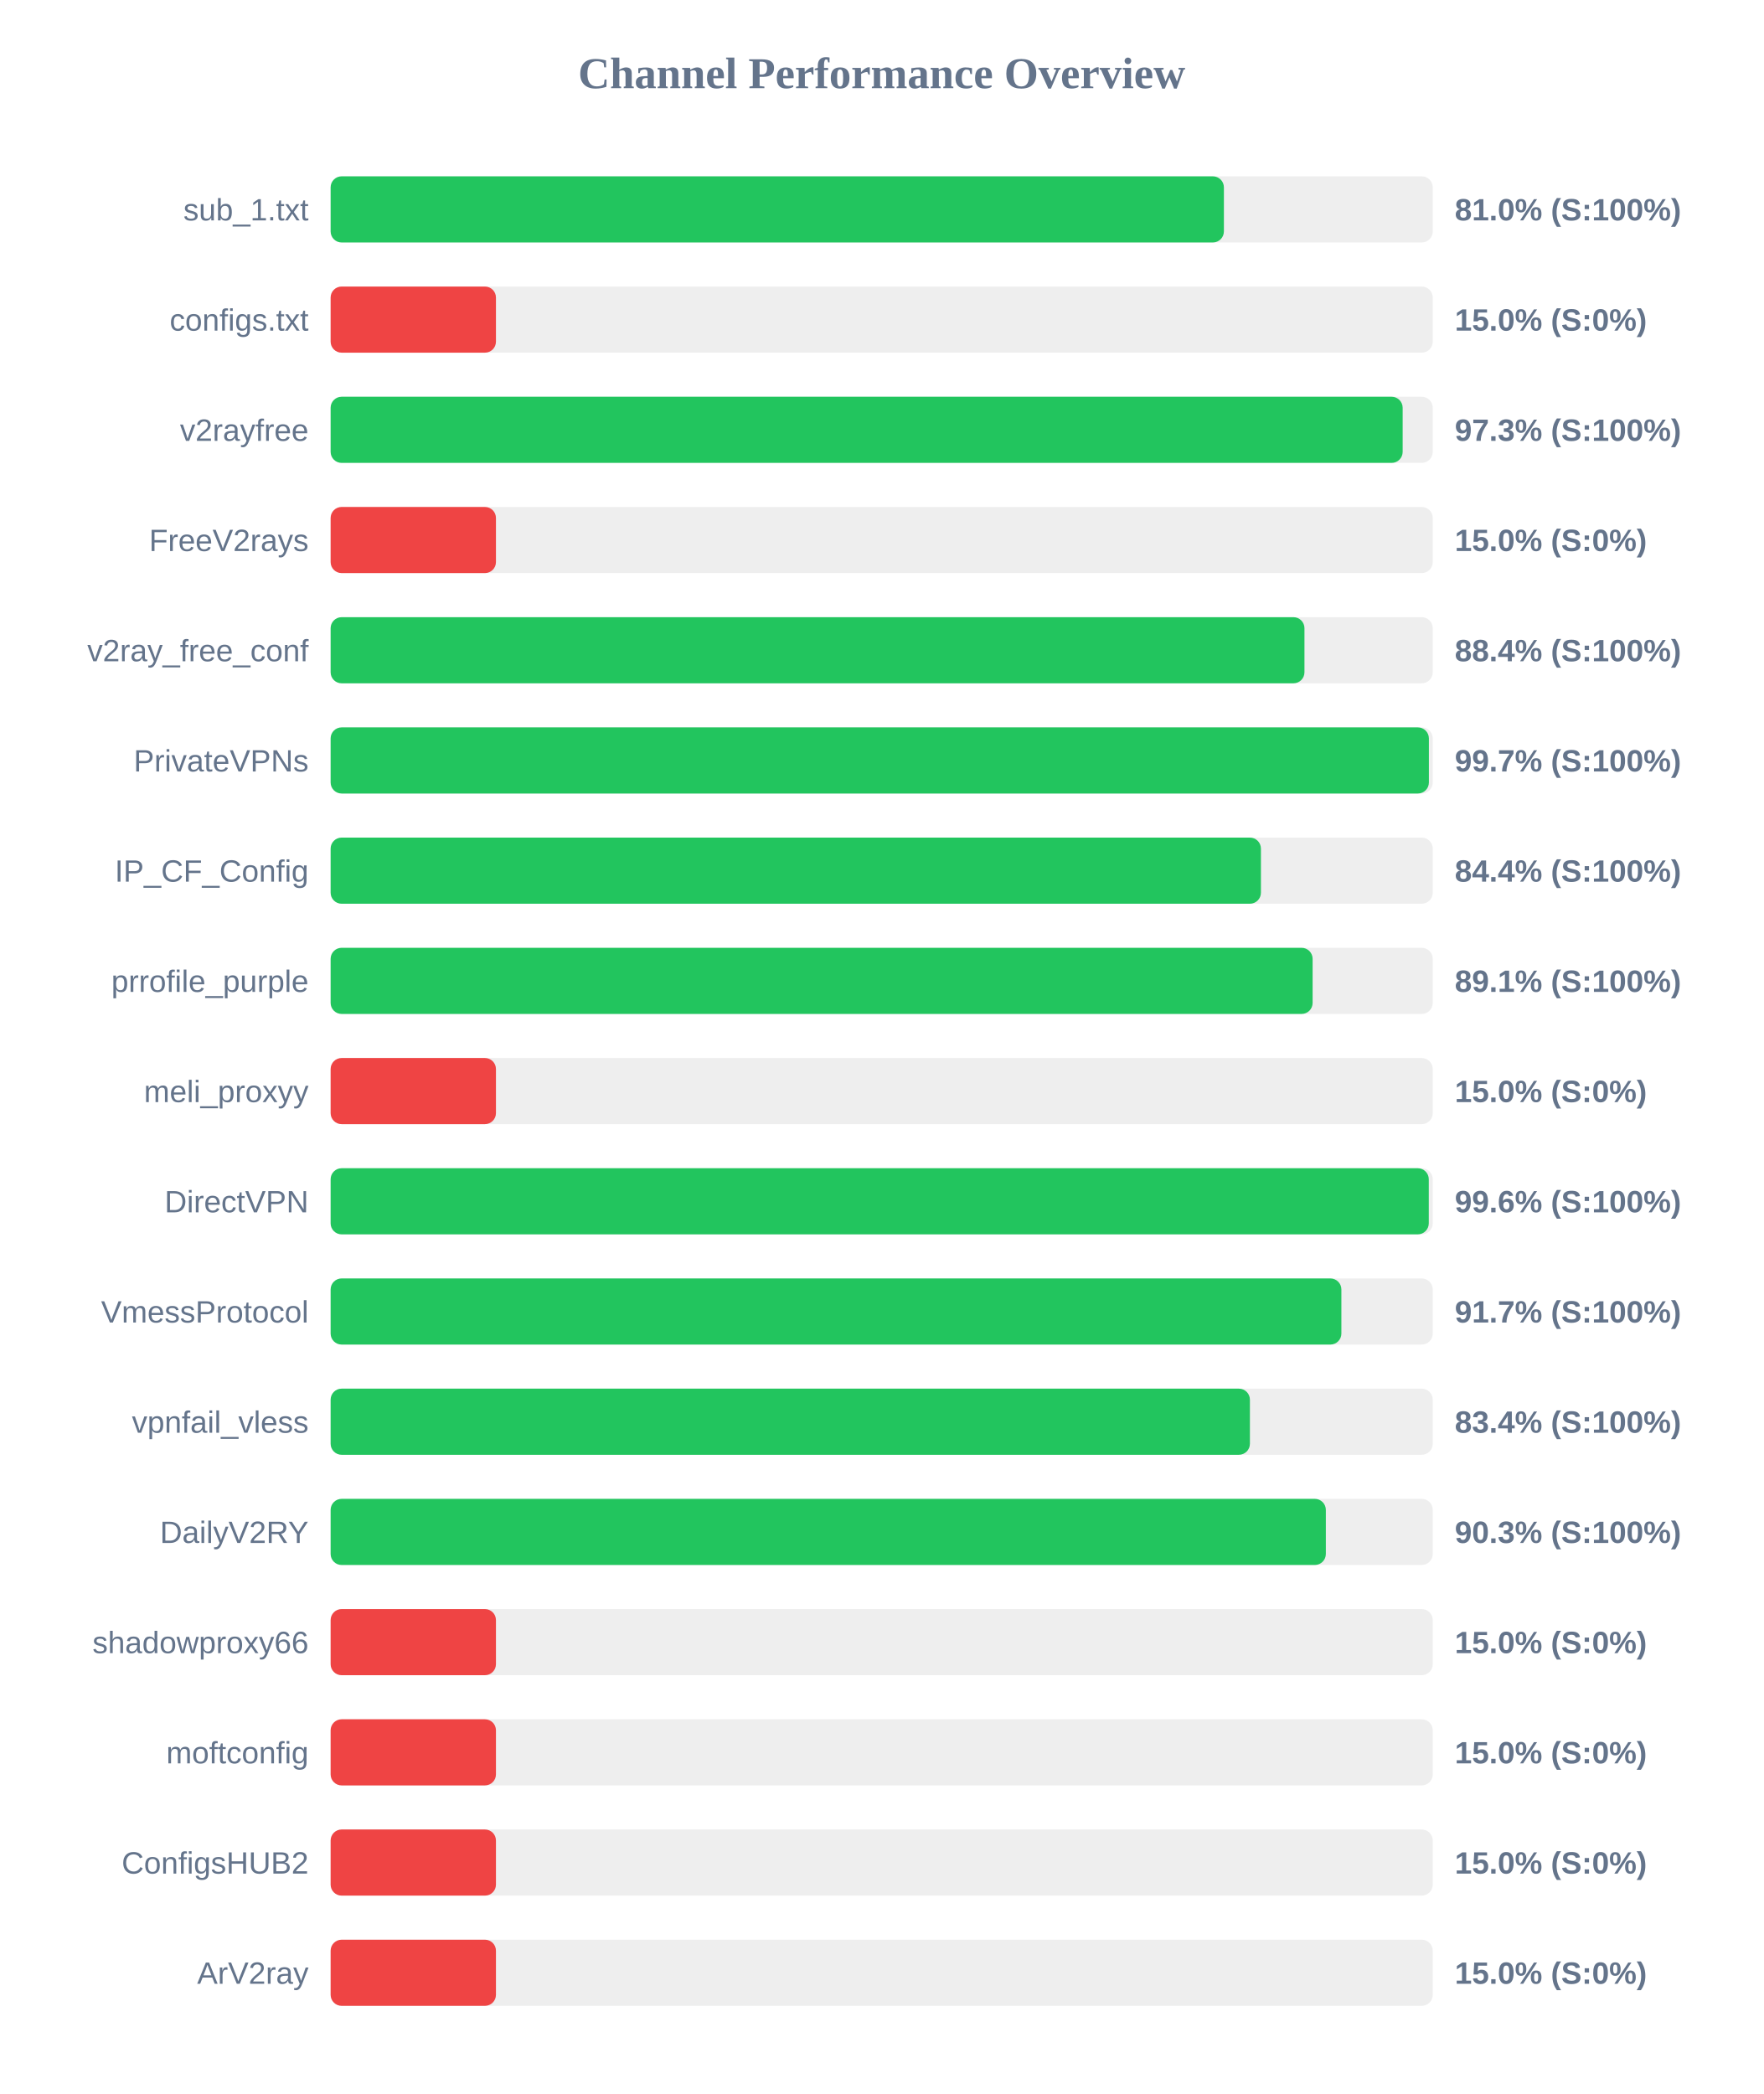
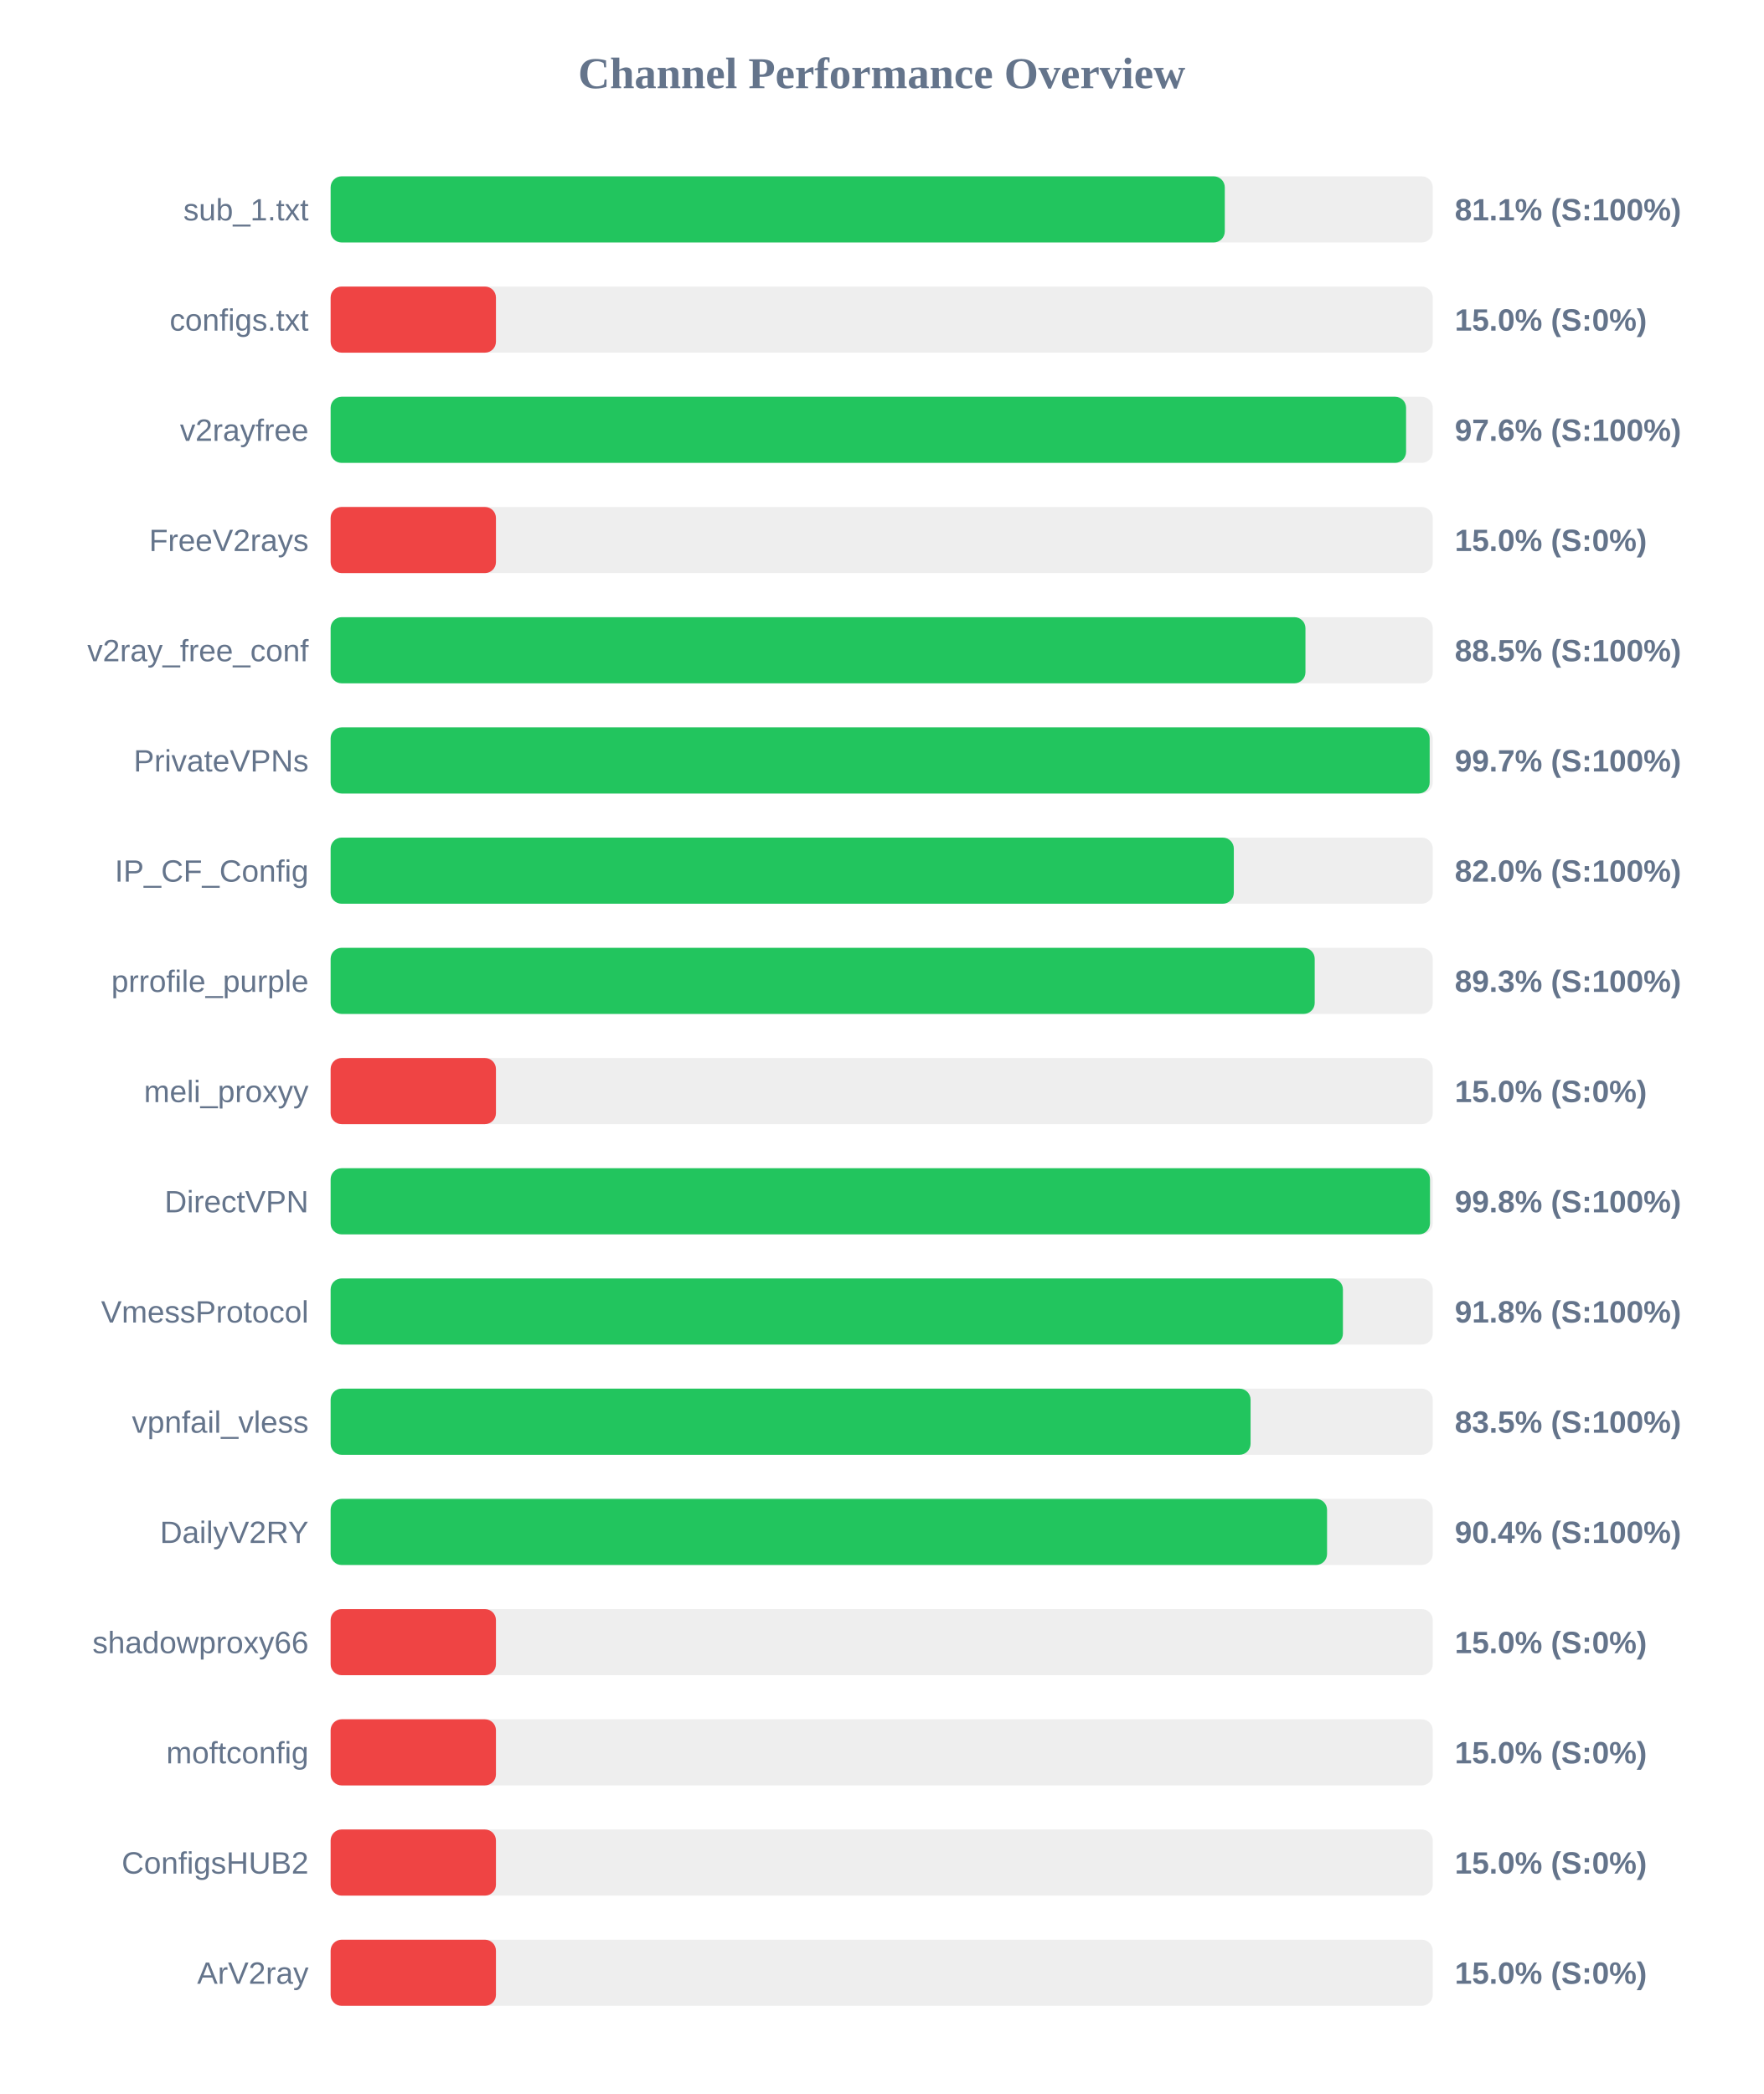
<svg xmlns="http://www.w3.org/2000/svg" width="800" height="950" version="1.1">
  <style>
        .row { font: 14px Arial; fill: #64748b; }
        .score { font: bold 14px Arial; fill: #64748b; }
    </style>
  <text x="400" y="40" text-anchor="middle" font-size="20px" font-weight="bold" fill="#64748b">Channel Performance Overview</text>
  <rect x="150" y="80" width="500" height="30" fill="#eee" rx="5" />
-   <rect x="150" y="80" width="405.25" height="30" fill="#22c55e" rx="5" />
+   <rect x="150" y="80" width="405.65" height="30" fill="#22c55e" rx="5" />
  <text x="140" y="100" text-anchor="end" class="row">sub_1.txt</text>
-   <text x="660" y="100" text-anchor="start" class="score">81.0% (S:100%)</text>
+   <text x="660" y="100" text-anchor="start" class="score">81.1% (S:100%)</text>
  <rect x="150" y="130" width="500" height="30" fill="#eee" rx="5" />
  <rect x="150" y="130" width="75.0" height="30" fill="#ef4444" rx="5" />
  <text x="140" y="150" text-anchor="end" class="row">configs.txt</text>
  <text x="660" y="150" text-anchor="start" class="score">15.0% (S:0%)</text>
  <rect x="150" y="180" width="500" height="30" fill="#eee" rx="5" />
-   <rect x="150" y="180" width="486.35" height="30" fill="#22c55e" rx="5" />
+   <rect x="150" y="180" width="487.9" height="30" fill="#22c55e" rx="5" />
  <text x="140" y="200" text-anchor="end" class="row">v2rayfree</text>
-   <text x="660" y="200" text-anchor="start" class="score">97.3% (S:100%)</text>
+   <text x="660" y="200" text-anchor="start" class="score">97.6% (S:100%)</text>
  <rect x="150" y="230" width="500" height="30" fill="#eee" rx="5" />
  <rect x="150" y="230" width="75.0" height="30" fill="#ef4444" rx="5" />
  <text x="140" y="250" text-anchor="end" class="row">FreeV2rays</text>
  <text x="660" y="250" text-anchor="start" class="score">15.0% (S:0%)</text>
  <rect x="150" y="280" width="500" height="30" fill="#eee" rx="5" />
-   <rect x="150" y="280" width="441.8" height="30" fill="#22c55e" rx="5" />
+   <rect x="150" y="280" width="442.25" height="30" fill="#22c55e" rx="5" />
  <text x="140" y="300" text-anchor="end" class="row">v2ray_free_conf</text>
-   <text x="660" y="300" text-anchor="start" class="score">88.4% (S:100%)</text>
+   <text x="660" y="300" text-anchor="start" class="score">88.5% (S:100%)</text>
  <rect x="150" y="330" width="500" height="30" fill="#eee" rx="5" />
-   <rect x="150" y="330" width="498.25" height="30" fill="#22c55e" rx="5" />
+   <rect x="150" y="330" width="498.6" height="30" fill="#22c55e" rx="5" />
  <text x="140" y="350" text-anchor="end" class="row">PrivateVPNs</text>
  <text x="660" y="350" text-anchor="start" class="score">99.7% (S:100%)</text>
  <rect x="150" y="380" width="500" height="30" fill="#eee" rx="5" />
-   <rect x="150" y="380" width="422.05" height="30" fill="#22c55e" rx="5" />
+   <rect x="150" y="380" width="409.75" height="30" fill="#22c55e" rx="5" />
  <text x="140" y="400" text-anchor="end" class="row">IP_CF_Config</text>
-   <text x="660" y="400" text-anchor="start" class="score">84.4% (S:100%)</text>
+   <text x="660" y="400" text-anchor="start" class="score">82.0% (S:100%)</text>
  <rect x="150" y="430" width="500" height="30" fill="#eee" rx="5" />
-   <rect x="150" y="430" width="445.5" height="30" fill="#22c55e" rx="5" />
+   <rect x="150" y="430" width="446.45" height="30" fill="#22c55e" rx="5" />
  <text x="140" y="450" text-anchor="end" class="row">prrofile_purple</text>
-   <text x="660" y="450" text-anchor="start" class="score">89.1% (S:100%)</text>
+   <text x="660" y="450" text-anchor="start" class="score">89.3% (S:100%)</text>
  <rect x="150" y="480" width="500" height="30" fill="#eee" rx="5" />
  <rect x="150" y="480" width="75.0" height="30" fill="#ef4444" rx="5" />
  <text x="140" y="500" text-anchor="end" class="row">meli_proxyy</text>
  <text x="660" y="500" text-anchor="start" class="score">15.0% (S:0%)</text>
  <rect x="150" y="530" width="500" height="30" fill="#eee" rx="5" />
-   <rect x="150" y="530" width="498.2" height="30" fill="#22c55e" rx="5" />
+   <rect x="150" y="530" width="498.75" height="30" fill="#22c55e" rx="5" />
  <text x="140" y="550" text-anchor="end" class="row">DirectVPN</text>
-   <text x="660" y="550" text-anchor="start" class="score">99.6% (S:100%)</text>
+   <text x="660" y="550" text-anchor="start" class="score">99.8% (S:100%)</text>
  <rect x="150" y="580" width="500" height="30" fill="#eee" rx="5" />
-   <rect x="150" y="580" width="458.55" height="30" fill="#22c55e" rx="5" />
+   <rect x="150" y="580" width="459.25" height="30" fill="#22c55e" rx="5" />
  <text x="140" y="600" text-anchor="end" class="row">VmessProtocol</text>
-   <text x="660" y="600" text-anchor="start" class="score">91.7% (S:100%)</text>
+   <text x="660" y="600" text-anchor="start" class="score">91.8% (S:100%)</text>
  <rect x="150" y="630" width="500" height="30" fill="#eee" rx="5" />
-   <rect x="150" y="630" width="417.05" height="30" fill="#22c55e" rx="5" />
+   <rect x="150" y="630" width="417.35" height="30" fill="#22c55e" rx="5" />
  <text x="140" y="650" text-anchor="end" class="row">vpnfail_vless</text>
-   <text x="660" y="650" text-anchor="start" class="score">83.4% (S:100%)</text>
+   <text x="660" y="650" text-anchor="start" class="score">83.5% (S:100%)</text>
  <rect x="150" y="680" width="500" height="30" fill="#eee" rx="5" />
-   <rect x="150" y="680" width="451.5" height="30" fill="#22c55e" rx="5" />
+   <rect x="150" y="680" width="452.05" height="30" fill="#22c55e" rx="5" />
  <text x="140" y="700" text-anchor="end" class="row">DailyV2RY</text>
-   <text x="660" y="700" text-anchor="start" class="score">90.3% (S:100%)</text>
+   <text x="660" y="700" text-anchor="start" class="score">90.4% (S:100%)</text>
  <rect x="150" y="730" width="500" height="30" fill="#eee" rx="5" />
  <rect x="150" y="730" width="75.0" height="30" fill="#ef4444" rx="5" />
  <text x="140" y="750" text-anchor="end" class="row">shadowproxy66</text>
  <text x="660" y="750" text-anchor="start" class="score">15.0% (S:0%)</text>
  <rect x="150" y="780" width="500" height="30" fill="#eee" rx="5" />
  <rect x="150" y="780" width="75.0" height="30" fill="#ef4444" rx="5" />
  <text x="140" y="800" text-anchor="end" class="row">moftconfig</text>
  <text x="660" y="800" text-anchor="start" class="score">15.0% (S:0%)</text>
  <rect x="150" y="830" width="500" height="30" fill="#eee" rx="5" />
  <rect x="150" y="830" width="75.0" height="30" fill="#ef4444" rx="5" />
  <text x="140" y="850" text-anchor="end" class="row">ConfigsHUB2</text>
  <text x="660" y="850" text-anchor="start" class="score">15.0% (S:0%)</text>
  <rect x="150" y="880" width="500" height="30" fill="#eee" rx="5" />
  <rect x="150" y="880" width="75.0" height="30" fill="#ef4444" rx="5" />
  <text x="140" y="900" text-anchor="end" class="row">ArV2ray</text>
  <text x="660" y="900" text-anchor="start" class="score">15.0% (S:0%)</text>
</svg>
